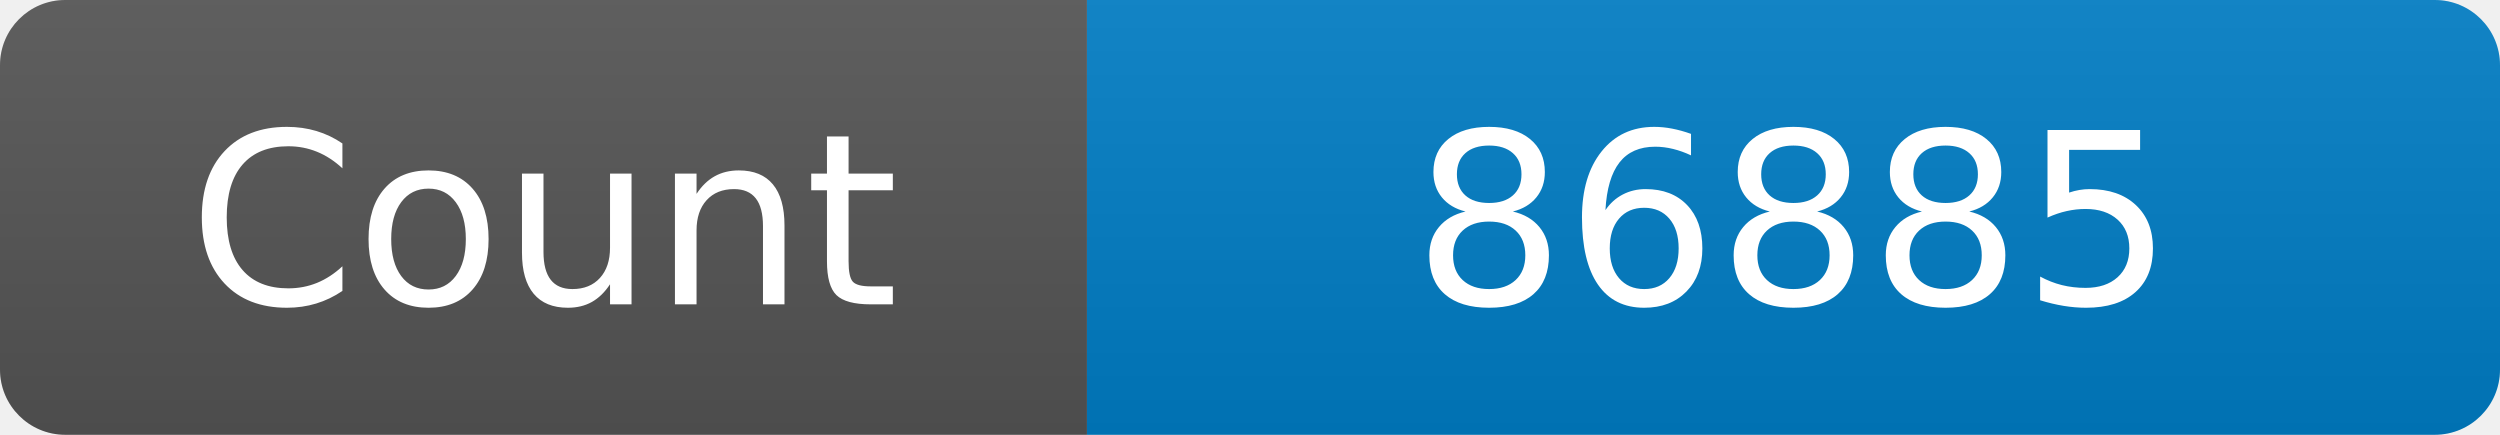
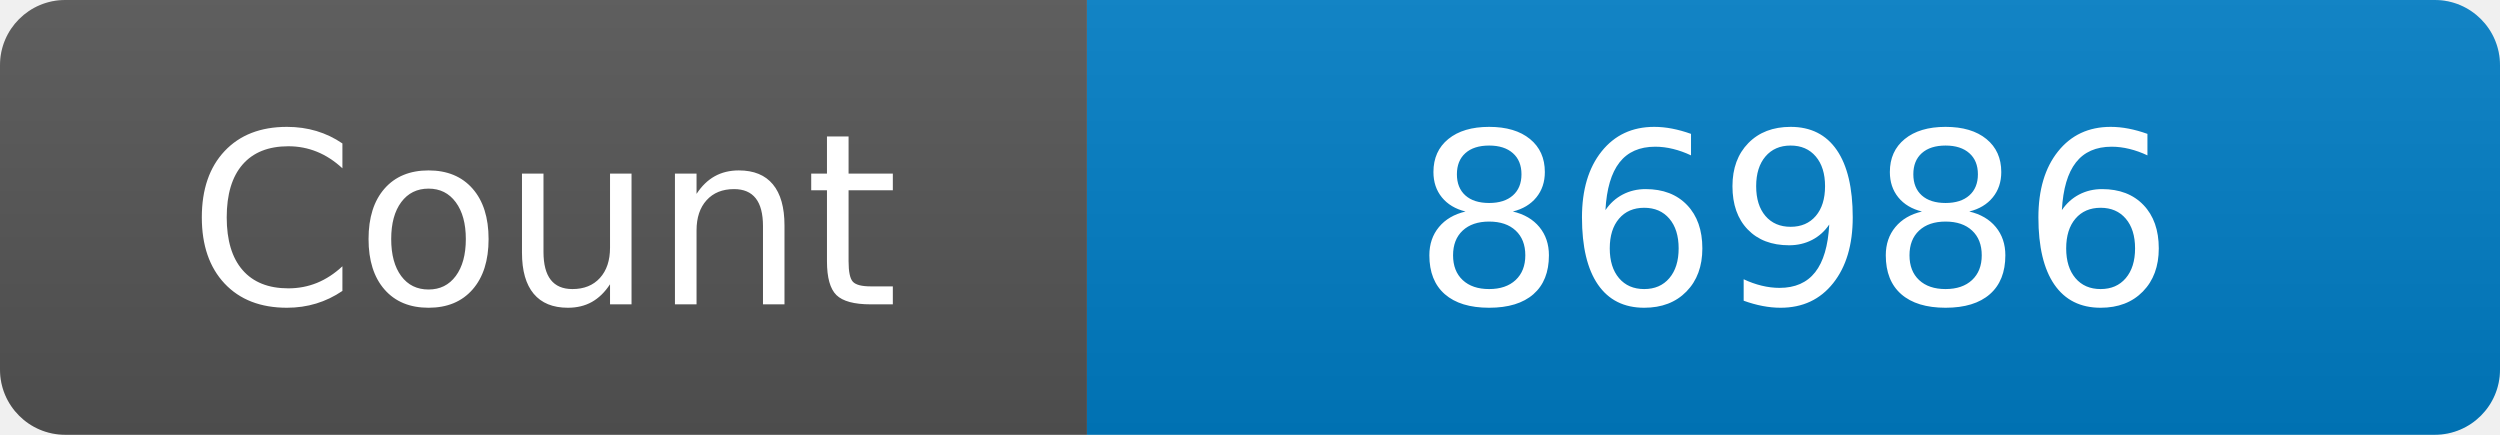
<svg xmlns="http://www.w3.org/2000/svg" width="115" height="20" role="img" aria-label="Maintained?: yes">
  <linearGradient id="s" x2="0" y2="100%">
    <stop offset="0" stop-color="#bbb" stop-opacity=".1" />
    <stop offset="1" stop-opacity=".1" />
  </linearGradient>
  <clipPath id="r">
    <rect width="115" height="20" rx="3" fill="#fff" />
  </clipPath>
  <g clip-path="url(#r)">
    <rect width="50" height="20" fill="#555" />
    <rect x="50" width="160" height="20" fill="#007ec6" />
    <rect width="115" height="20" fill="url(#s)" />
  </g>
  <g fill="#fff" text-anchor="middle" font-family="Verdana,Geneva,DejaVu Sans,sans-serif" font-size="110">
    <text x="250" y="140" transform="scale(.1)" fill="#fff">Count</text>
-     <text x="825" y="140" transform="scale(.1)" fill="#fff">86885</text>
+     <text x="825" y="140" transform="scale(.1)" fill="#fff">86986</text>
  </g>
</svg>
